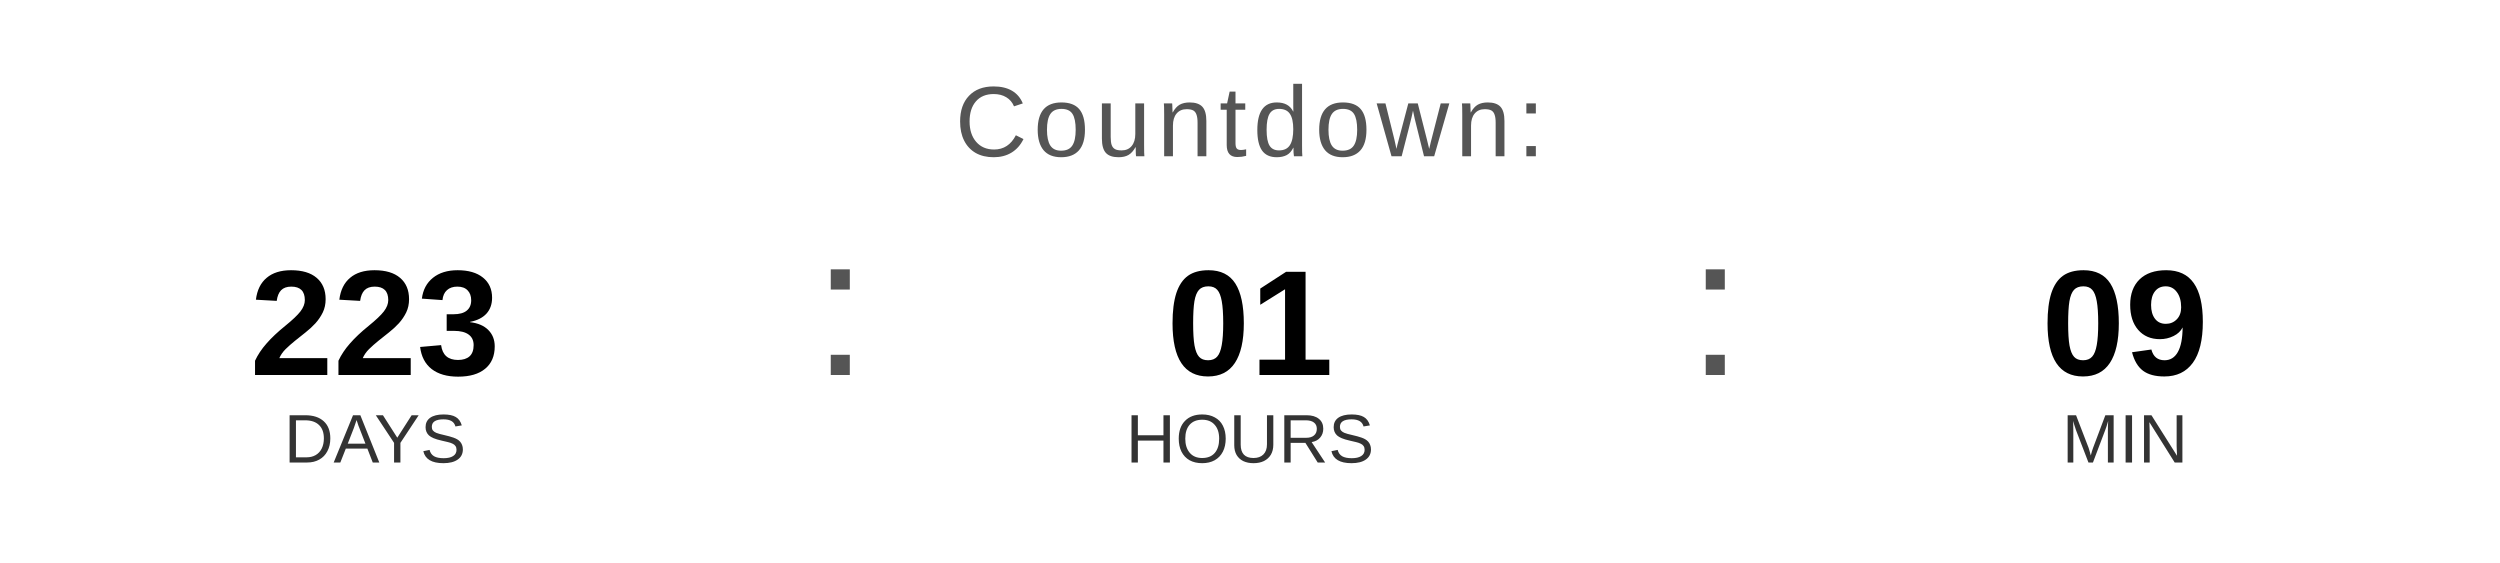
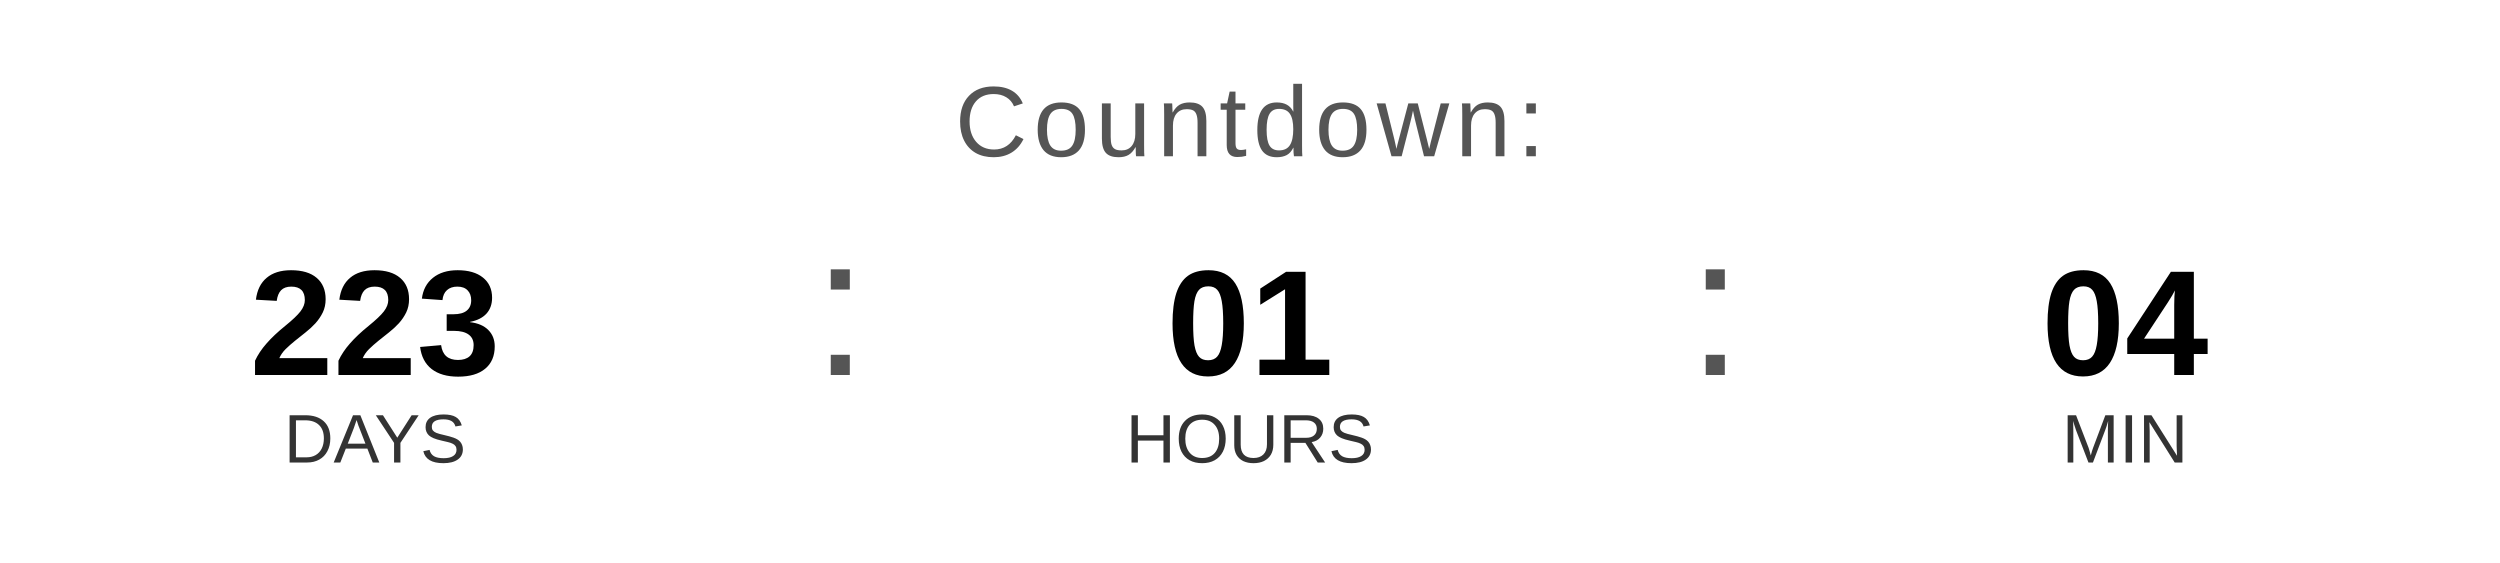
<svg xmlns="http://www.w3.org/2000/svg" width="400" height="90" viewBox="0 0 400 90">
  <text x="200" y="25" font-family="Arial, Helvetica, sans-serif" font-size="16" fill="#555555" text-anchor="middle" letter-spacing="1">
    Countdown:
  </text>
  <text x="60" y="60" font-family="Arial, Helvetica, sans-serif" font-size="24" font-weight="bold" fill="#000000" text-anchor="middle">223</text>
  <text x="60" y="74" font-family="Arial, Helvetica, sans-serif" font-size="11" fill="#333333" text-anchor="middle">DAYS</text>
  <text x="130" y="60" font-family="Arial, sans-serif" font-size="32" fill="#555555">:</text>
  <text x="200" y="60" font-family="Arial, Helvetica, sans-serif" font-size="24" font-weight="bold" fill="#000000" text-anchor="middle">01</text>
  <text x="200" y="74" font-family="Arial, Helvetica, sans-serif" font-size="11" fill="#333333" text-anchor="middle">HOURS</text>
  <text x="270" y="60" font-family="Arial, sans-serif" font-size="32" fill="#555555">:</text>
-   <text x="340" y="60" font-family="Arial, Helvetica, sans-serif" font-size="24" font-weight="bold" fill="#000000" text-anchor="middle">09</text>
+   <text x="340" y="60" font-family="Arial, Helvetica, sans-serif" font-size="24" font-weight="bold" fill="#000000" text-anchor="middle">04</text>
  <text x="340" y="74" font-family="Arial, Helvetica, sans-serif" font-size="11" fill="#333333" text-anchor="middle">MIN</text>
</svg>
